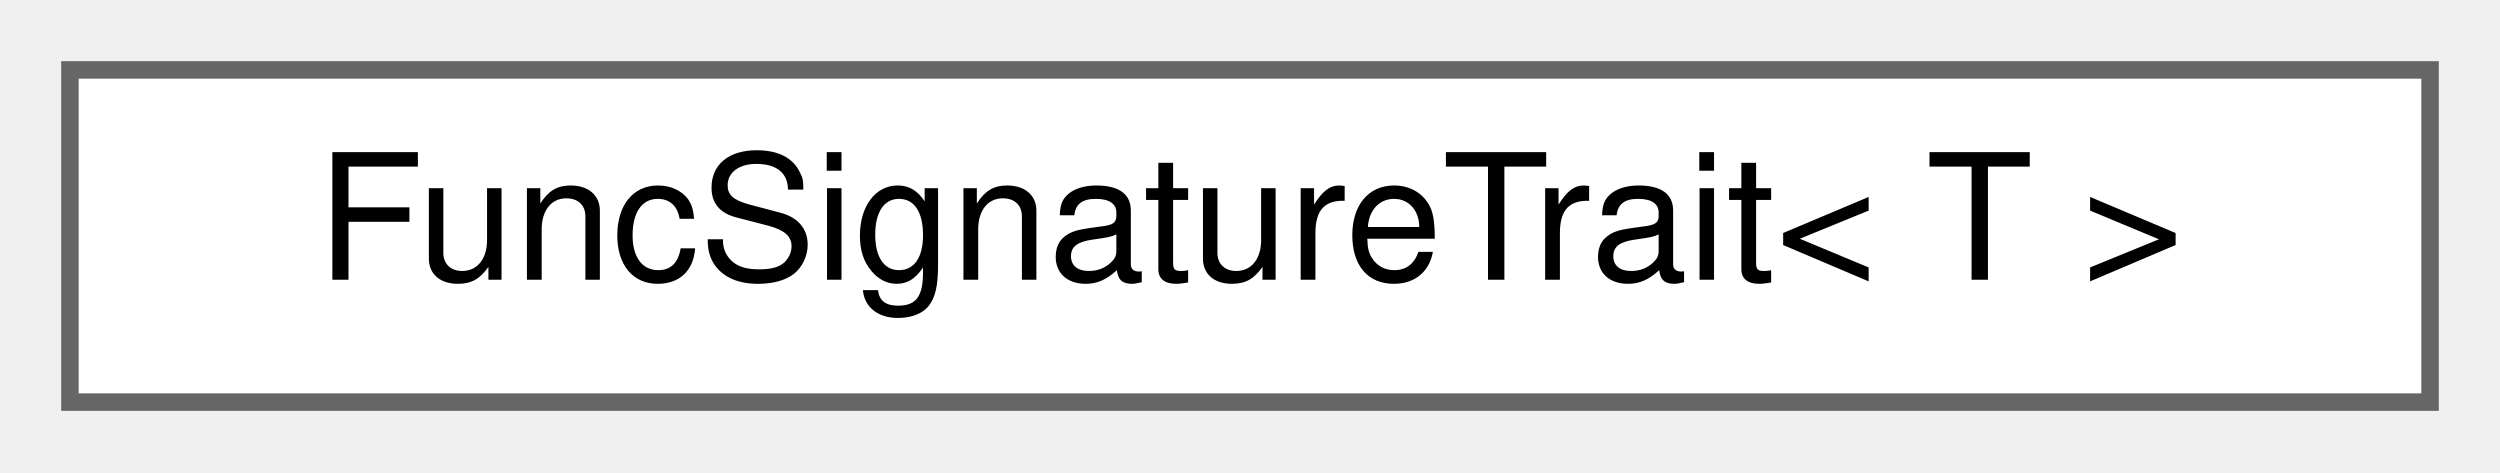
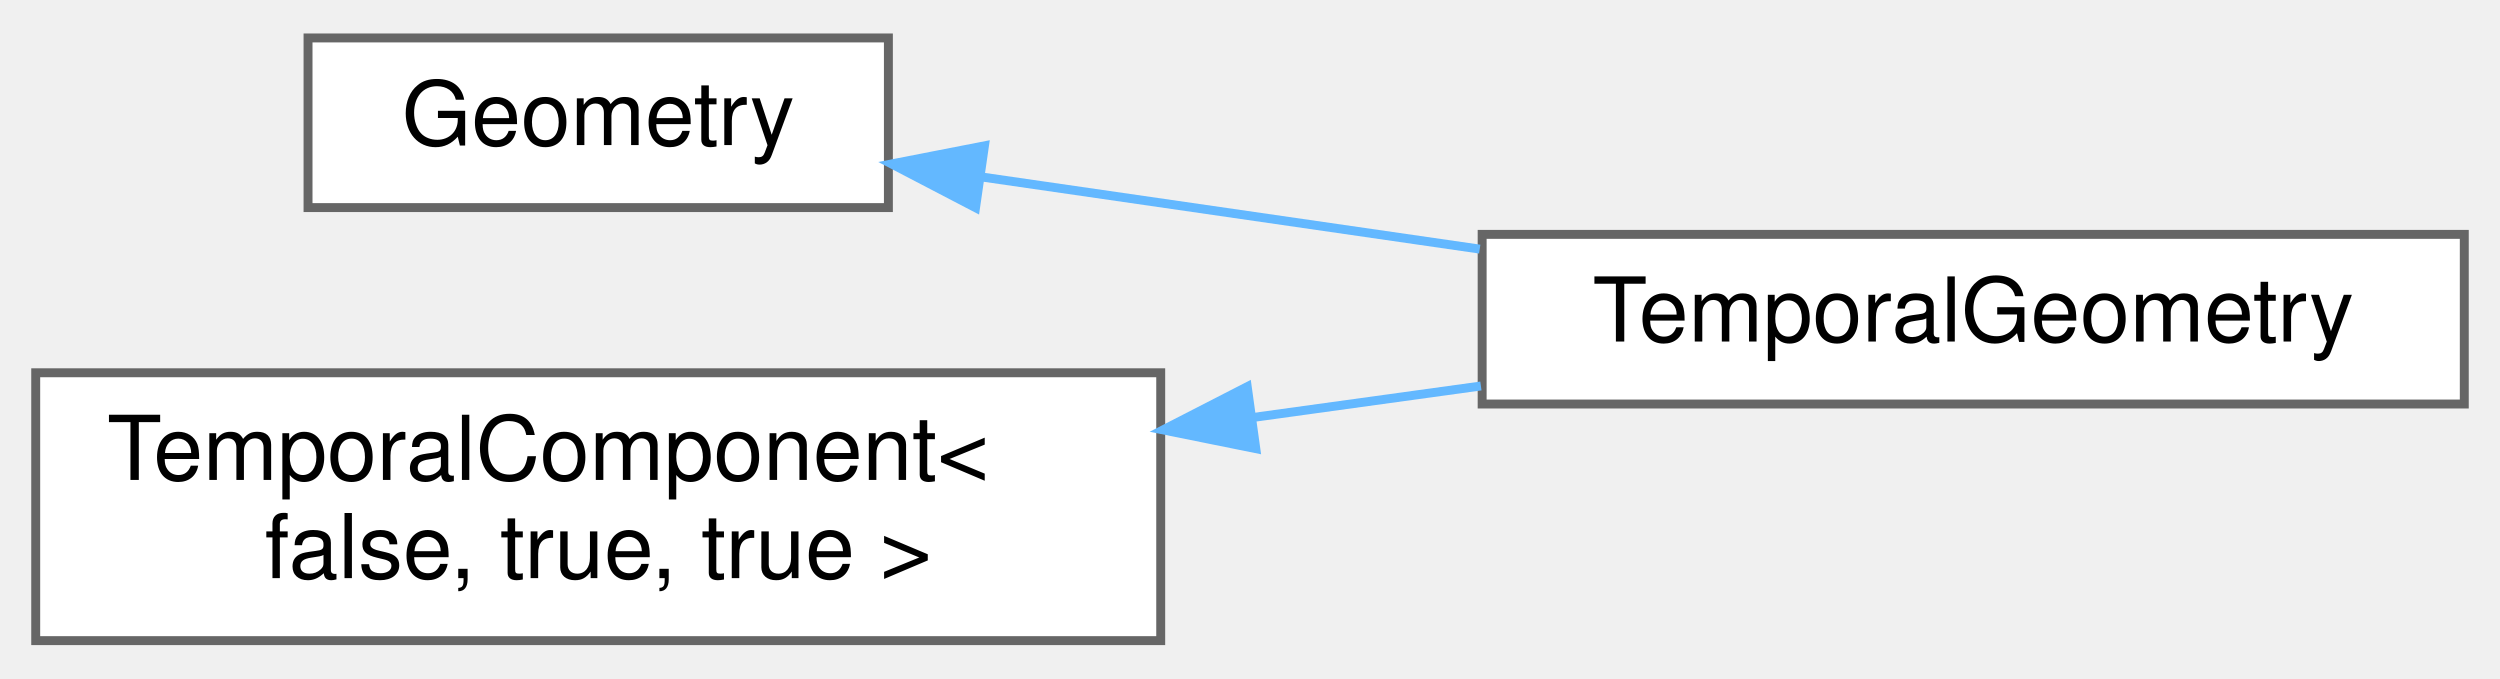
- <svg xmlns="http://www.w3.org/2000/svg" xmlns:xlink="http://www.w3.org/1999/xlink" width="143pt" height="27pt" viewBox="0.00 0.00 143.00 27.00">
-   <g id="graph0" class="graph" transform="scale(1 1) rotate(0) translate(4 23)">
+ <svg xmlns="http://www.w3.org/2000/svg" xmlns:xlink="http://www.w3.org/1999/xlink" width="280pt" height="76pt" viewBox="0.00 0.00 280.00 75.50">
+   <g id="graph0" class="graph" transform="scale(1 1) rotate(0) translate(4 71.5)">
    <g id="Node000000" class="node">
      <g id="a_Node000000">
-         <a xlink:href="structwebcface_1_1traits_1_1FuncSignatureTrait.html" target="_top" xlink:title=" ">
-           <polygon fill="white" stroke="#666666" points="135,-19 0,-19 0,0 135,0 135,-19" />
-           <text text-anchor="middle" x="67.5" y="-7" font-family="Helvetica,sans-Serif" font-size="10.00">FuncSignatureTrait&lt; T &gt;</text>
+         <a xlink:href="structwebcface_1_1Geometry.html" target="_top" xlink:title=" ">
+           <polygon fill="white" stroke="#666666" points="95.5,-67.5 30.5,-67.5 30.5,-48.5 95.5,-48.5 95.5,-67.5" />
+           <text text-anchor="middle" x="63" y="-55.5" font-family="Helvetica,sans-Serif" font-size="10.00">Geometry</text>
+         </a>
+       </g>
+     </g>
+     <g id="Node000001" class="node">
+       <g id="a_Node000001">
+         <a xlink:href="classwebcface_1_1TemporalGeometry.html" target="_top" xlink:title=" ">
+           <polygon fill="white" stroke="#666666" points="272,-45.5 162,-45.5 162,-26.5 272,-26.5 272,-45.5" />
+           <text text-anchor="middle" x="217" y="-33.5" font-family="Helvetica,sans-Serif" font-size="10.00">TemporalGeometry</text>
+         </a>
+       </g>
+     </g>
+     <g id="edge95_Node000000_Node000001" class="edge">
+       <g id="a_edge95_Node000000_Node000001">
+         <a xlink:title=" ">
+           <path fill="none" stroke="#63b8ff" d="M106.15,-51.9C123.35,-49.41 143.46,-46.5 161.73,-43.85" />
+           <polygon fill="#63b8ff" stroke="#63b8ff" points="105.26,-48.49 95.86,-53.39 106.26,-55.42 105.26,-48.49" />
+         </a>
+       </g>
+     </g>
+     <g id="Node000002" class="node">
+       <g id="a_Node000002">
+         <a xlink:href="structwebcface_1_1TemporalComponent.html" target="_top" xlink:title=" ">
+           <polygon fill="white" stroke="#666666" points="126,-30 0,-30 0,0 126,0 126,-30" />
+           <text text-anchor="start" x="8" y="-18" font-family="Helvetica,sans-Serif" font-size="10.00">TemporalComponent&lt;</text>
+           <text text-anchor="middle" x="63" y="-7" font-family="Helvetica,sans-Serif" font-size="10.00"> false, true, true &gt;</text>
+         </a>
+       </g>
+     </g>
+     <g id="edge96_Node000002_Node000001" class="edge">
+       <g id="a_edge96_Node000002_Node000001">
+         <a xlink:title=" ">
+           <path fill="none" stroke="#63b8ff" d="M136.31,-24.99C144.91,-26.18 153.58,-27.38 161.86,-28.52" />
+           <polygon fill="#63b8ff" stroke="#63b8ff" points="136.65,-21.5 126.26,-23.6 135.69,-28.44 136.65,-21.5" />
        </a>
      </g>
    </g>
  </g>
</svg>
